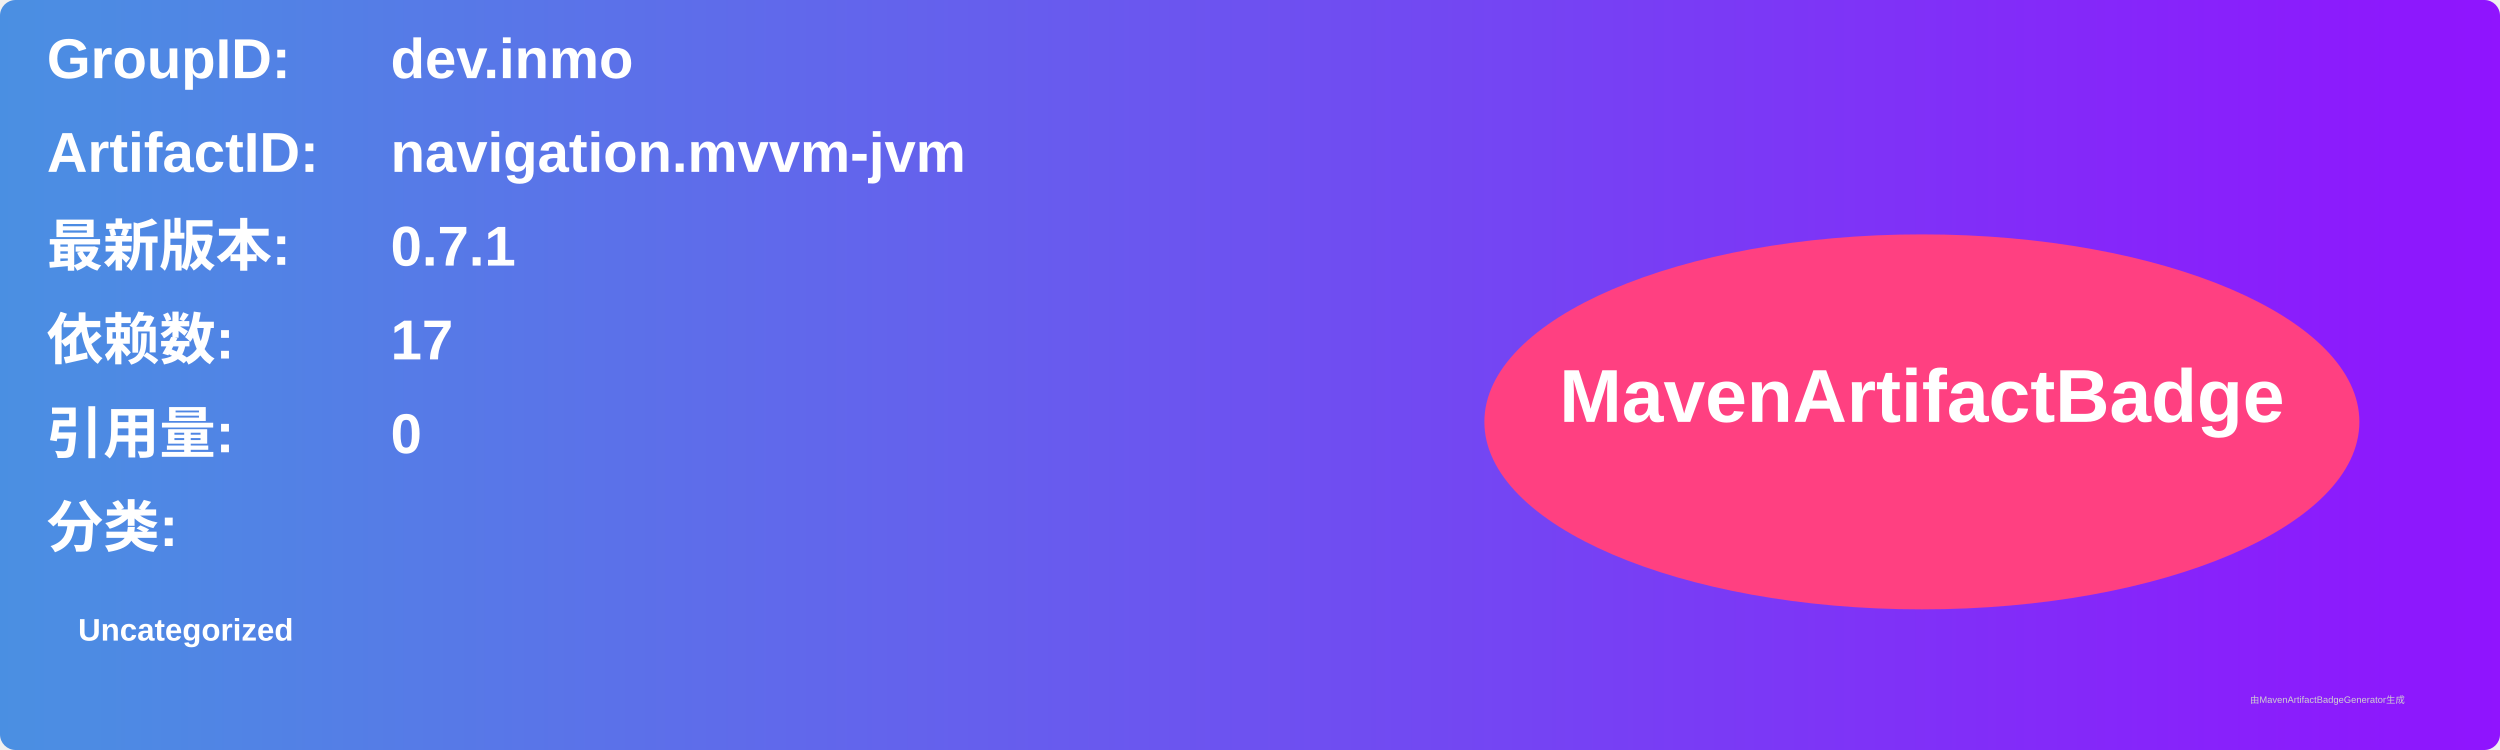
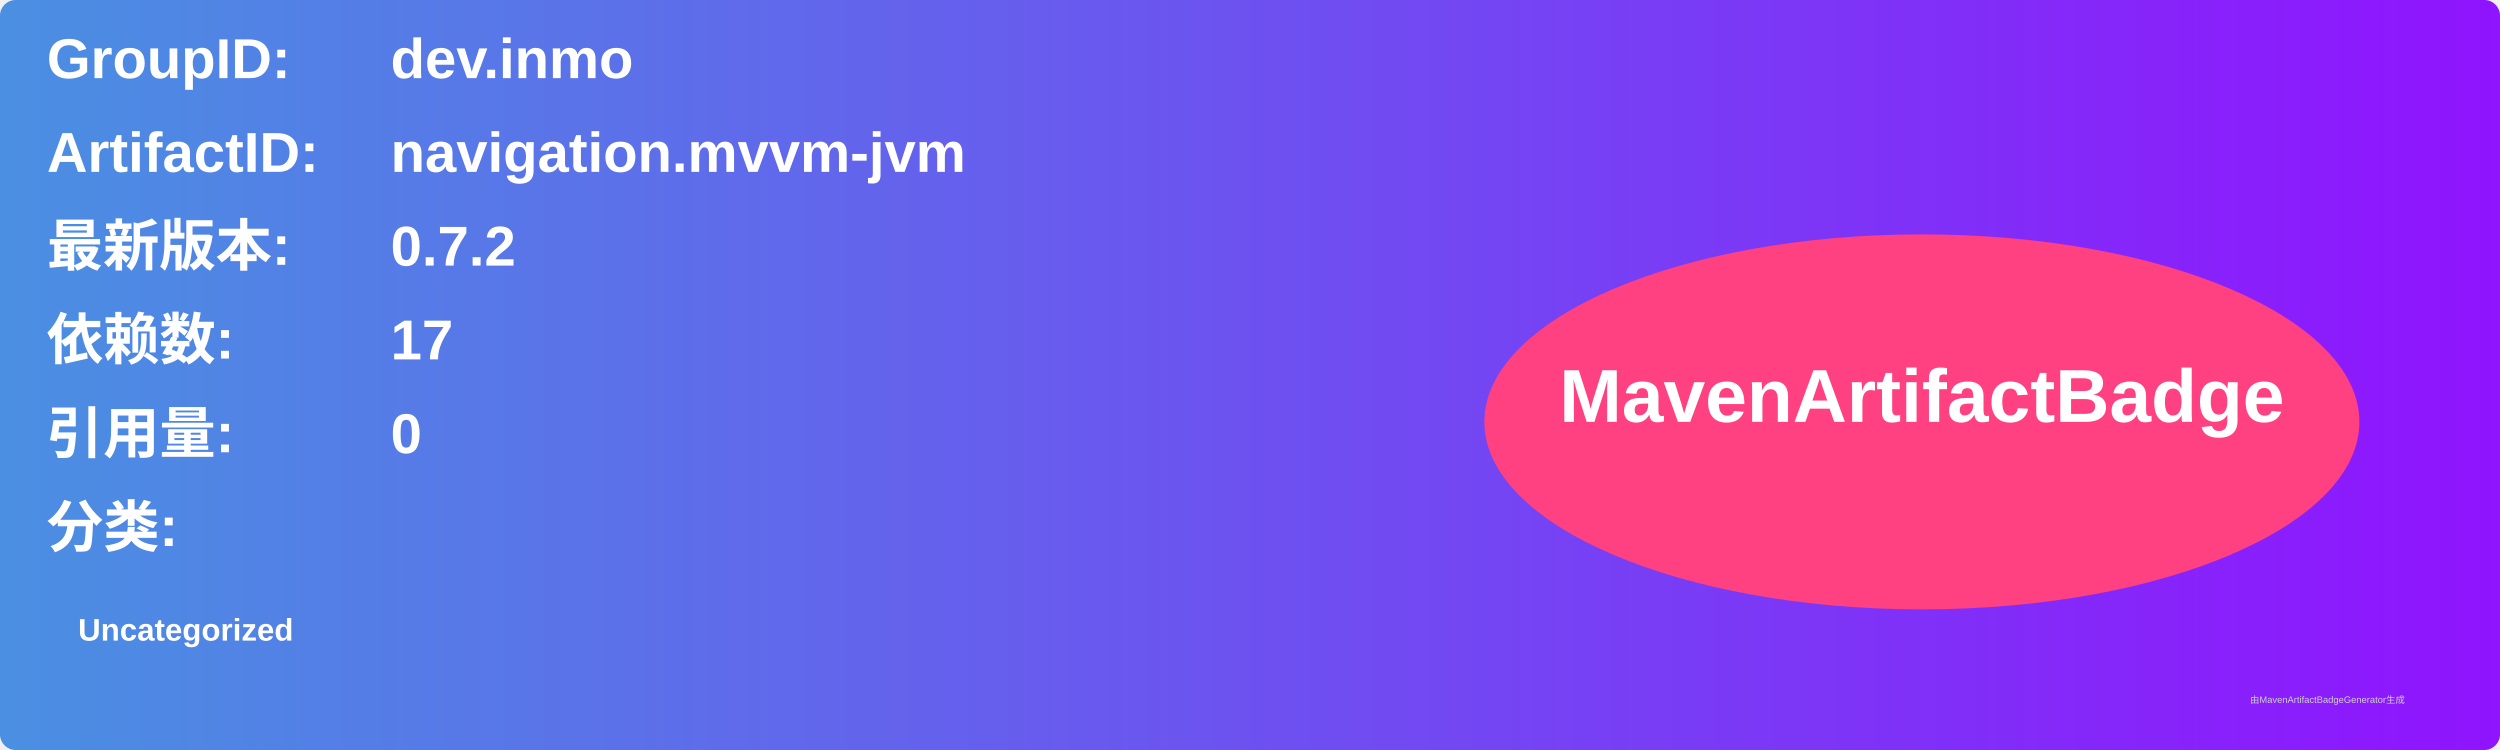
<svg xmlns="http://www.w3.org/2000/svg" width="800" height="240" viewBox="0 0 800 240">
  <linearGradient id="grad" x1="0%" y1="0%" x2="100%" y2="0%">
    <stop offset="0%" stop-color="#4a90e2" />
    <stop offset="100%" stop-color="#9013fe" />
  </linearGradient>
  <rect width="100%" height="100%" rx="5" ry="5" fill="url(#grad)" />
  <g transform="translate(15, 15)">
    <text x="0" y="10" font-family="Arial" font-size="18" fill="white" font-weight="bold" width="260">GroupID:</text>
    <text x="110" y="10" font-family="Arial" font-size="18" fill="white" font-weight="bold" width="460">dev.inmo</text>
    <text x="0" y="40" font-family="Arial" font-size="18" fill="white" font-weight="bold" width="260">ArtifactID:</text>
    <text x="110" y="40" font-family="Arial" font-size="18" fill="white" font-weight="bold" width="460">navigation.mvvm-jvm</text>
    <text x="0" y="70" font-family="Arial" font-size="18" fill="white" font-weight="bold">最新版本:</text>
    <text x="110" y="70" font-family="Arial" font-size="18" fill="white" font-weight="bold">
-       <tspan font-weight="bold">0.7.1</tspan>
+       <tspan font-weight="bold">0.7.2</tspan>
    </text>
    <text x="0" y="100" font-family="Arial" font-size="18" fill="white" font-weight="bold">依赖数: </text>
    <text x="110" y="100" font-family="Arial" font-size="18" fill="white">
      <tspan font-weight="bold">17</tspan>
    </text>
    <text x="0" y="130" font-family="Arial" font-size="18" fill="white" font-weight="bold">引用量: </text>
    <text x="110" y="130" font-family="Arial" font-size="18" fill="white">
      <tspan font-weight="bold">0</tspan>
    </text>
    <text x="0" y="160" font-family="Arial" font-size="18" fill="white" font-weight="bold">分类:</text>
    <text x="10" y="190" font-family="Arial" font-size="10" fill="white">
      <tspan font-weight="bold">Uncategorized</tspan>
    </text>
    <ellipse cx="600" cy="120" rx="140" ry="60" fill="#ff4081" />
    <text x="600" y="120" text-anchor="middle" font-family="Arial" font-size="24" fill="white" font-weight="bold">MavenArtifactBadge</text>
  </g>
  <text x="720" y="225" font-family="Arial" font-size="3" fill="#d0d0d0">由MavenArtifactBadgeGenerator生成</text>
</svg>
